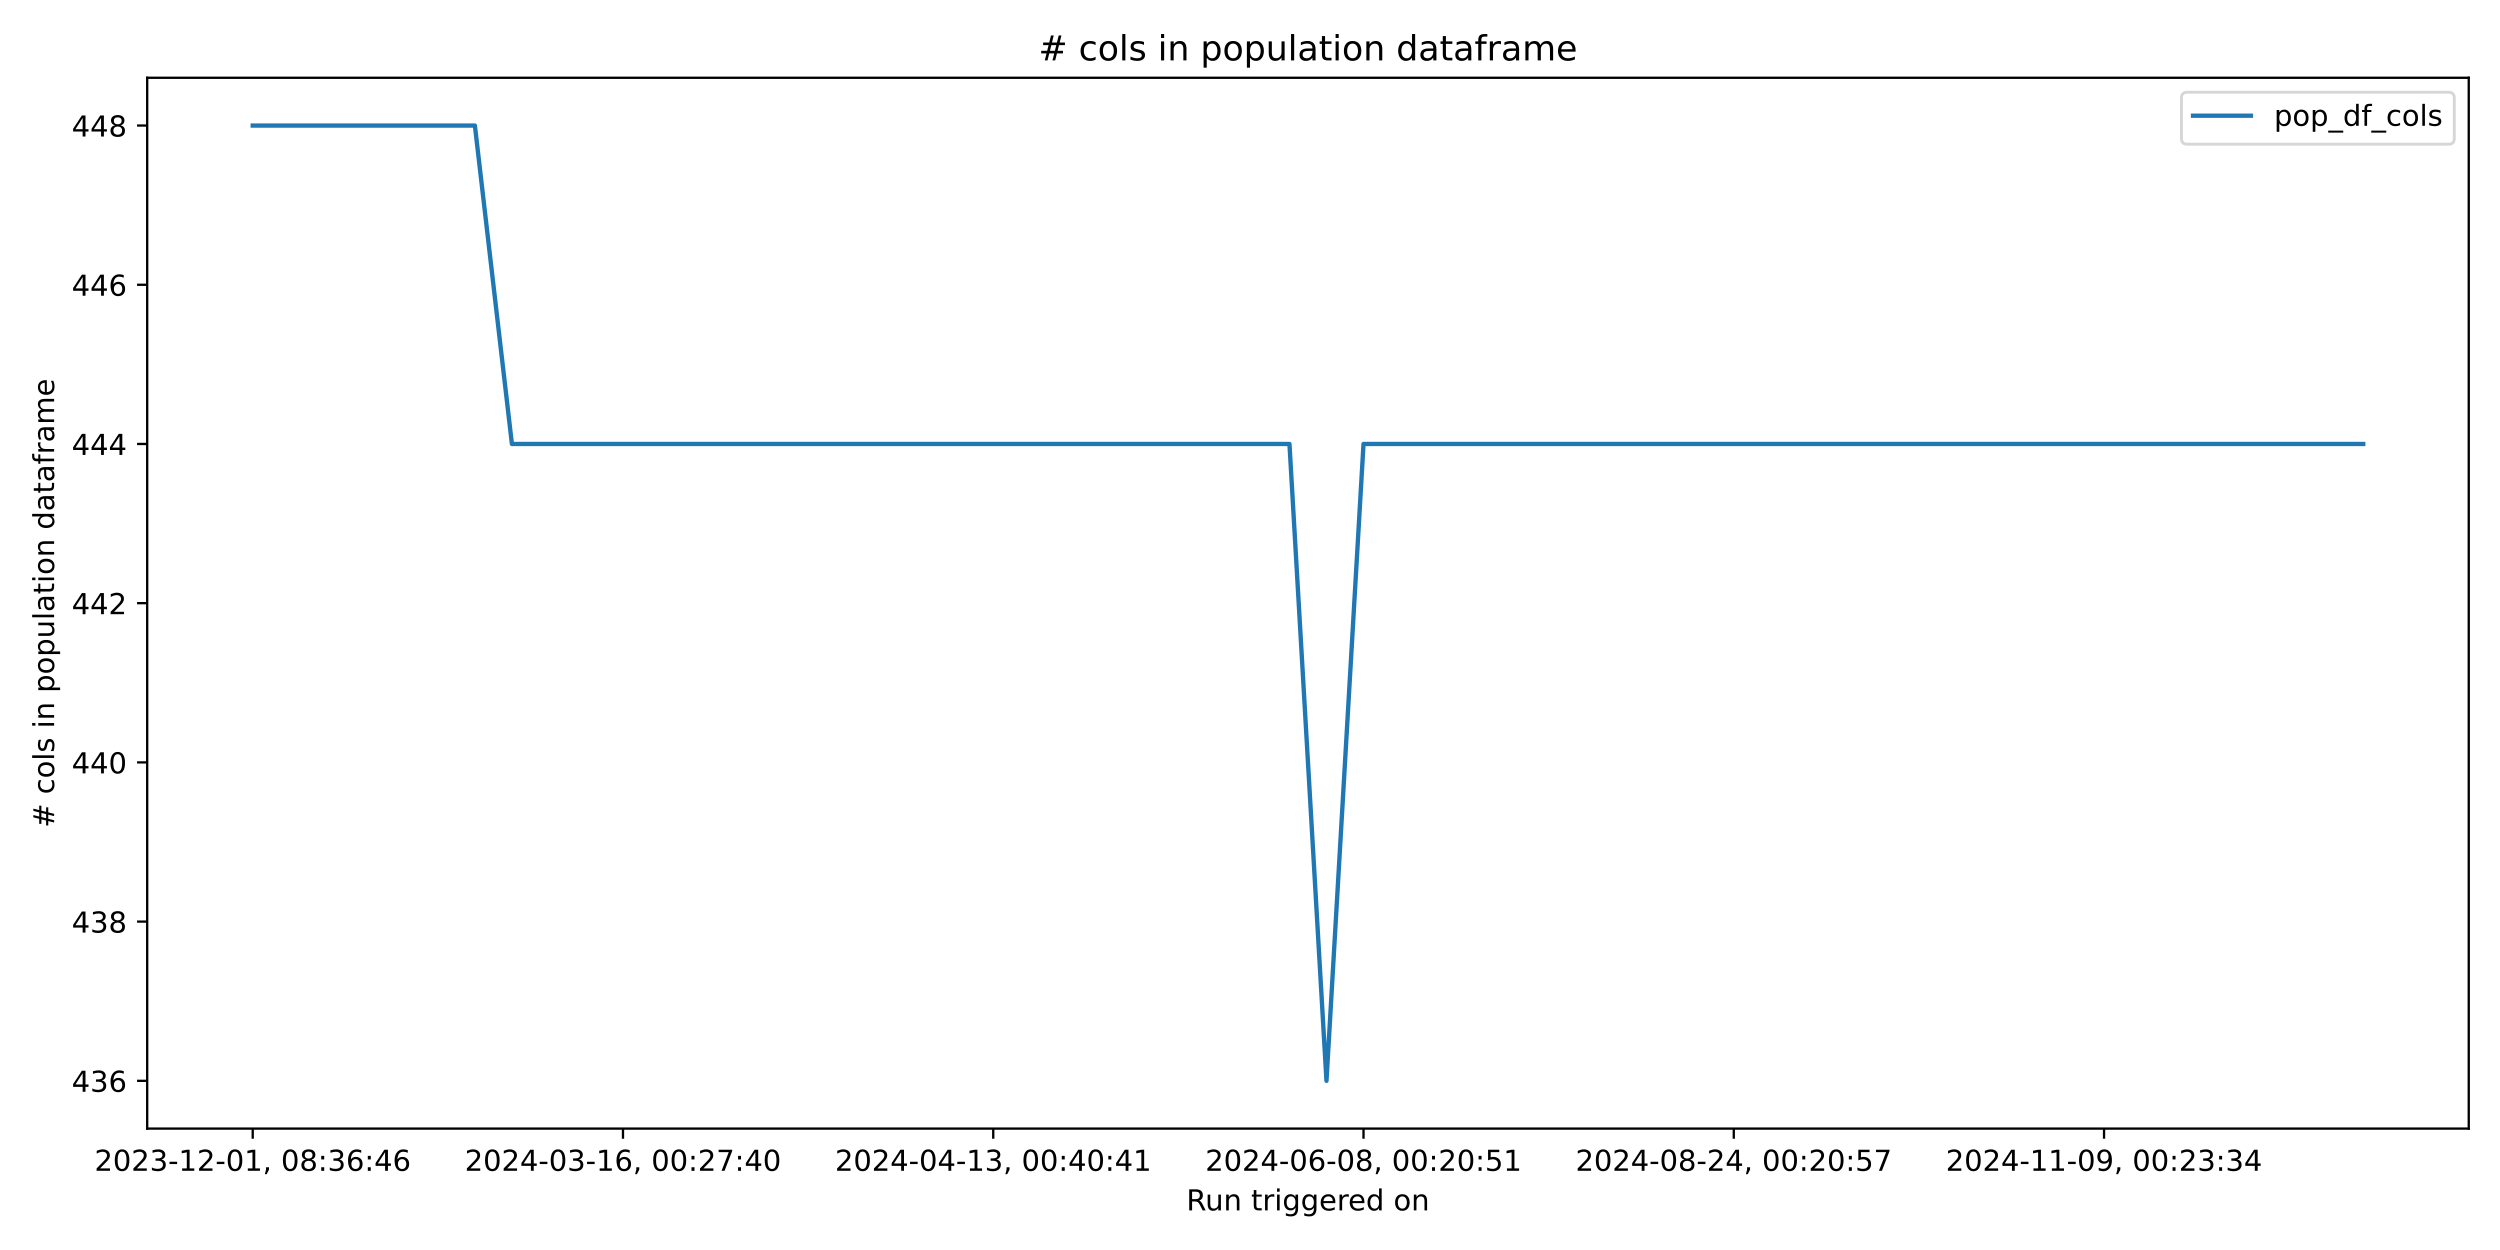
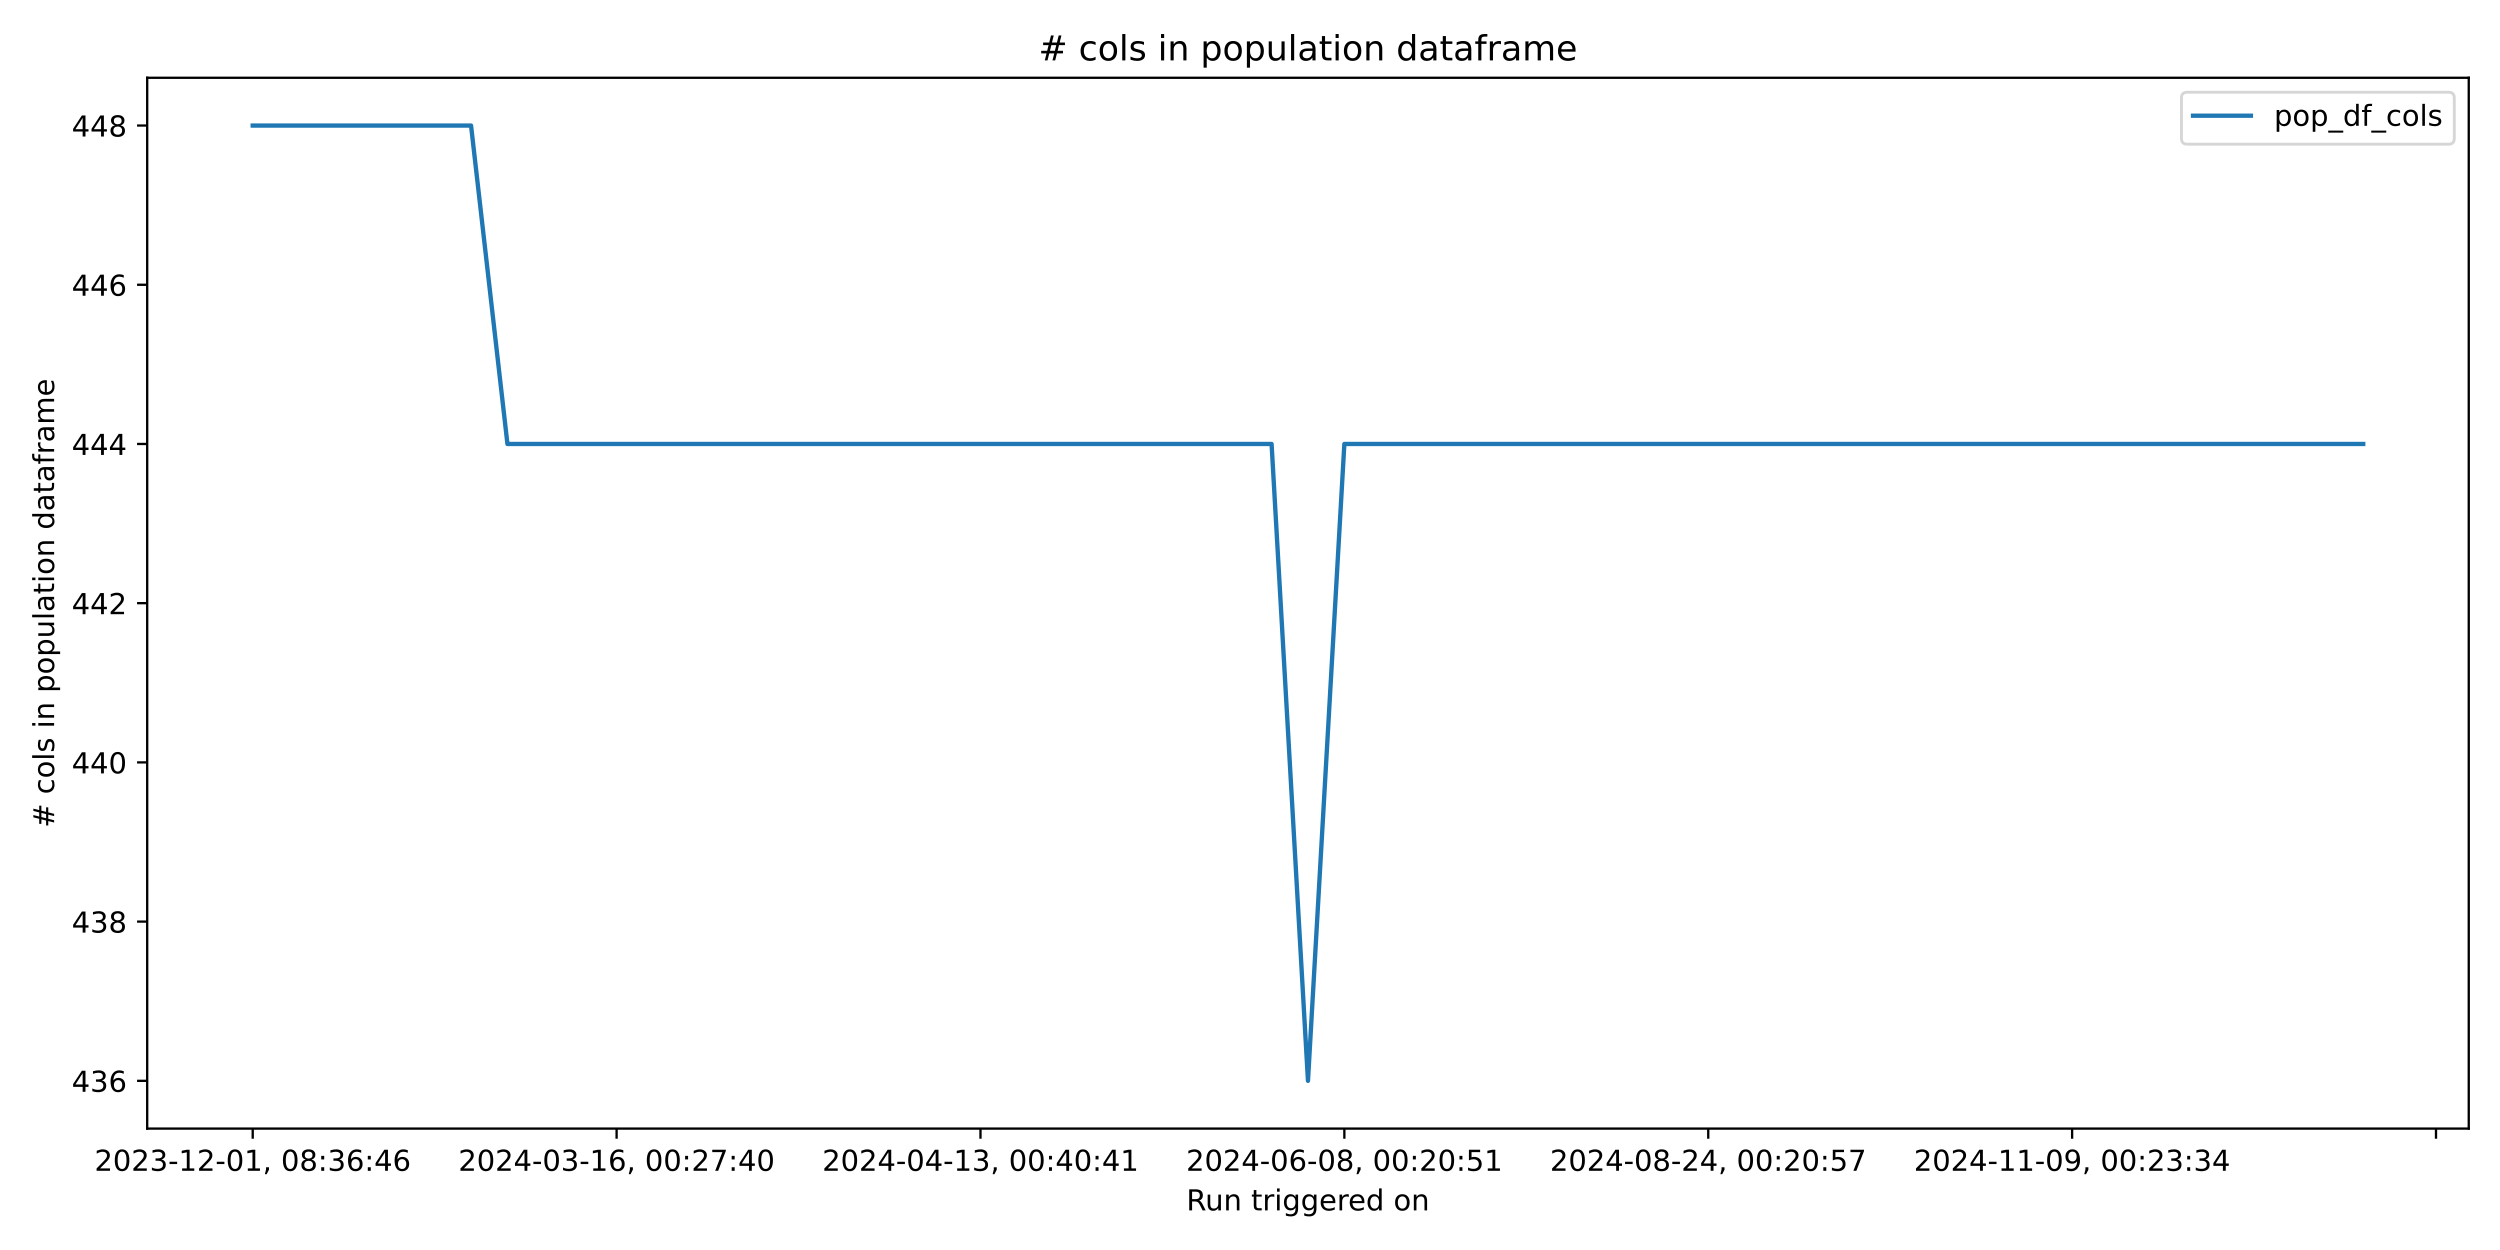
<svg xmlns="http://www.w3.org/2000/svg" xmlns:xlink="http://www.w3.org/1999/xlink" width="864pt" height="432pt" viewBox="0 0 864 432" version="1.1">
  <defs>
    <style type="text/css">*{stroke-linejoin: round; stroke-linecap: butt}</style>
  </defs>
  <g id="figure_1">
    <g id="patch_1">
      <path d="M 0 432  L 864 432  L 864 0  L 0 0  z " style="fill: #ffffff" />
    </g>
    <g id="axes_1">
      <g id="patch_2">
        <path d="M 50.87 390.04  L 853.2 390.04  L 853.2 26.88  L 50.87 26.88  z " style="fill: #ffffff" />
      </g>
      <g id="matplotlib.axis_1">
        <g id="xtick_1">
          <g id="line2d_1">
            <defs>
-               <path id="m00c185bdad" d="M 0 0  L 0 3.5  " style="stroke: #000000; stroke-width: 0.8" />
+               <path id="m83994cde5e" d="M 0 0  L 0 3.5  " style="stroke: #000000; stroke-width: 0.8" />
            </defs>
            <g>
-               <use xlink:href="#m00c185bdad" x="87.34" y="390.04" style="stroke: #000000; stroke-width: 0.8" />
+               <use xlink:href="#m83994cde5e" x="87.34" y="390.04" style="stroke: #000000; stroke-width: 0.8" />
            </g>
          </g>
          <g id="text_1">
            <g transform="translate(32.64736 404.6384) scale(0.1 -0.1)">
              <defs>
                <path id="DejaVuSans-32" d="M 1228 531  L 3431 531  L 3431 0  L 469 0  L 469 531  Q 828 903 1448 1529  Q 2069 2156 2228 2338  Q 2531 2678 2651 2914  Q 2772 3150 2772 3378  Q 2772 3750 2511 3984  Q 2250 4219 1831 4219  Q 1534 4219 1204 4116  Q 875 4013 500 3803  L 500 4441  Q 881 4594 1212 4672  Q 1544 4750 1819 4750  Q 2544 4750 2975 4387  Q 3406 4025 3406 3419  Q 3406 3131 3298 2873  Q 3191 2616 2906 2266  Q 2828 2175 2409 1742  Q 1991 1309 1228 531  z " transform="scale(0.015625)" />
                <path id="DejaVuSans-30" d="M 2034 4250  Q 1547 4250 1301 3770  Q 1056 3291 1056 2328  Q 1056 1369 1301 889  Q 1547 409 2034 409  Q 2525 409 2770 889  Q 3016 1369 3016 2328  Q 3016 3291 2770 3770  Q 2525 4250 2034 4250  z M 2034 4750  Q 2819 4750 3233 4129  Q 3647 3509 3647 2328  Q 3647 1150 3233 529  Q 2819 -91 2034 -91  Q 1250 -91 836 529  Q 422 1150 422 2328  Q 422 3509 836 4129  Q 1250 4750 2034 4750  z " transform="scale(0.015625)" />
                <path id="DejaVuSans-33" d="M 2597 2516  Q 3050 2419 3304 2112  Q 3559 1806 3559 1356  Q 3559 666 3084 287  Q 2609 -91 1734 -91  Q 1441 -91 1130 -33  Q 819 25 488 141  L 488 750  Q 750 597 1062 519  Q 1375 441 1716 441  Q 2309 441 2620 675  Q 2931 909 2931 1356  Q 2931 1769 2642 2001  Q 2353 2234 1838 2234  L 1294 2234  L 1294 2753  L 1863 2753  Q 2328 2753 2575 2939  Q 2822 3125 2822 3475  Q 2822 3834 2567 4026  Q 2313 4219 1838 4219  Q 1578 4219 1281 4162  Q 984 4106 628 3988  L 628 4550  Q 988 4650 1302 4700  Q 1616 4750 1894 4750  Q 2613 4750 3031 4423  Q 3450 4097 3450 3541  Q 3450 3153 3228 2886  Q 3006 2619 2597 2516  z " transform="scale(0.015625)" />
                <path id="DejaVuSans-2d" d="M 313 2009  L 1997 2009  L 1997 1497  L 313 1497  L 313 2009  z " transform="scale(0.015625)" />
                <path id="DejaVuSans-31" d="M 794 531  L 1825 531  L 1825 4091  L 703 3866  L 703 4441  L 1819 4666  L 2450 4666  L 2450 531  L 3481 531  L 3481 0  L 794 0  L 794 531  z " transform="scale(0.015625)" />
                <path id="DejaVuSans-2c" d="M 750 794  L 1409 794  L 1409 256  L 897 -744  L 494 -744  L 750 256  L 750 794  z " transform="scale(0.015625)" />
                <path id="DejaVuSans-20" transform="scale(0.015625)" />
                <path id="DejaVuSans-38" d="M 2034 2216  Q 1584 2216 1326 1975  Q 1069 1734 1069 1313  Q 1069 891 1326 650  Q 1584 409 2034 409  Q 2484 409 2743 651  Q 3003 894 3003 1313  Q 3003 1734 2745 1975  Q 2488 2216 2034 2216  z M 1403 2484  Q 997 2584 770 2862  Q 544 3141 544 3541  Q 544 4100 942 4425  Q 1341 4750 2034 4750  Q 2731 4750 3128 4425  Q 3525 4100 3525 3541  Q 3525 3141 3298 2862  Q 3072 2584 2669 2484  Q 3125 2378 3379 2068  Q 3634 1759 3634 1313  Q 3634 634 3220 271  Q 2806 -91 2034 -91  Q 1263 -91 848 271  Q 434 634 434 1313  Q 434 1759 690 2068  Q 947 2378 1403 2484  z M 1172 3481  Q 1172 3119 1398 2916  Q 1625 2713 2034 2713  Q 2441 2713 2670 2916  Q 2900 3119 2900 3481  Q 2900 3844 2670 4047  Q 2441 4250 2034 4250  Q 1625 4250 1398 4047  Q 1172 3844 1172 3481  z " transform="scale(0.015625)" />
                <path id="DejaVuSans-3a" d="M 750 794  L 1409 794  L 1409 0  L 750 0  L 750 794  z M 750 3309  L 1409 3309  L 1409 2516  L 750 2516  L 750 3309  z " transform="scale(0.015625)" />
                <path id="DejaVuSans-36" d="M 2113 2584  Q 1688 2584 1439 2293  Q 1191 2003 1191 1497  Q 1191 994 1439 701  Q 1688 409 2113 409  Q 2538 409 2786 701  Q 3034 994 3034 1497  Q 3034 2003 2786 2293  Q 2538 2584 2113 2584  z M 3366 4563  L 3366 3988  Q 3128 4100 2886 4159  Q 2644 4219 2406 4219  Q 1781 4219 1451 3797  Q 1122 3375 1075 2522  Q 1259 2794 1537 2939  Q 1816 3084 2150 3084  Q 2853 3084 3261 2657  Q 3669 2231 3669 1497  Q 3669 778 3244 343  Q 2819 -91 2113 -91  Q 1303 -91 875 529  Q 447 1150 447 2328  Q 447 3434 972 4092  Q 1497 4750 2381 4750  Q 2619 4750 2861 4703  Q 3103 4656 3366 4563  z " transform="scale(0.015625)" />
                <path id="DejaVuSans-34" d="M 2419 4116  L 825 1625  L 2419 1625  L 2419 4116  z M 2253 4666  L 3047 4666  L 3047 1625  L 3713 1625  L 3713 1100  L 3047 1100  L 3047 0  L 2419 0  L 2419 1100  L 313 1100  L 313 1709  L 2253 4666  z " transform="scale(0.015625)" />
              </defs>
              <use xlink:href="#DejaVuSans-32" />
              <use xlink:href="#DejaVuSans-30" transform="translate(63.62305 0)" />
              <use xlink:href="#DejaVuSans-32" transform="translate(127.2461 0)" />
              <use xlink:href="#DejaVuSans-33" transform="translate(190.8691 0)" />
              <use xlink:href="#DejaVuSans-2d" transform="translate(254.4922 0)" />
              <use xlink:href="#DejaVuSans-31" transform="translate(290.5762 0)" />
              <use xlink:href="#DejaVuSans-32" transform="translate(354.1992 0)" />
              <use xlink:href="#DejaVuSans-2d" transform="translate(417.8223 0)" />
              <use xlink:href="#DejaVuSans-30" transform="translate(453.9062 0)" />
              <use xlink:href="#DejaVuSans-31" transform="translate(517.5293 0)" />
              <use xlink:href="#DejaVuSans-2c" transform="translate(581.1523 0)" />
              <use xlink:href="#DejaVuSans-20" transform="translate(612.9395 0)" />
              <use xlink:href="#DejaVuSans-30" transform="translate(644.7266 0)" />
              <use xlink:href="#DejaVuSans-38" transform="translate(708.3496 0)" />
              <use xlink:href="#DejaVuSans-3a" transform="translate(771.9727 0)" />
              <use xlink:href="#DejaVuSans-33" transform="translate(805.6641 0)" />
              <use xlink:href="#DejaVuSans-36" transform="translate(869.2871 0)" />
              <use xlink:href="#DejaVuSans-3a" transform="translate(932.9102 0)" />
              <use xlink:href="#DejaVuSans-34" transform="translate(966.6016 0)" />
              <use xlink:href="#DejaVuSans-36" transform="translate(1030.225 0)" />
            </g>
          </g>
        </g>
        <g id="xtick_2">
          <g id="line2d_2">
            <g>
-               <use xlink:href="#m00c185bdad" x="215.303" y="390.04" style="stroke: #000000; stroke-width: 0.8" />
+               <use xlink:href="#m83994cde5e" x="213.097" y="390.04" style="stroke: #000000; stroke-width: 0.8" />
            </g>
          </g>
          <g id="text_2">
-             <g transform="translate(160.6107 404.6384) scale(0.1 -0.1)">
+             <g transform="translate(158.4044 404.6384) scale(0.1 -0.1)">
              <defs>
                <path id="DejaVuSans-37" d="M 525 4666  L 3525 4666  L 3525 4397  L 1831 0  L 1172 0  L 2766 4134  L 525 4134  L 525 4666  z " transform="scale(0.015625)" />
              </defs>
              <use xlink:href="#DejaVuSans-32" />
              <use xlink:href="#DejaVuSans-30" transform="translate(63.62305 0)" />
              <use xlink:href="#DejaVuSans-32" transform="translate(127.2461 0)" />
              <use xlink:href="#DejaVuSans-34" transform="translate(190.8691 0)" />
              <use xlink:href="#DejaVuSans-2d" transform="translate(254.4922 0)" />
              <use xlink:href="#DejaVuSans-30" transform="translate(290.5762 0)" />
              <use xlink:href="#DejaVuSans-33" transform="translate(354.1992 0)" />
              <use xlink:href="#DejaVuSans-2d" transform="translate(417.8223 0)" />
              <use xlink:href="#DejaVuSans-31" transform="translate(453.9062 0)" />
              <use xlink:href="#DejaVuSans-36" transform="translate(517.5293 0)" />
              <use xlink:href="#DejaVuSans-2c" transform="translate(581.1523 0)" />
              <use xlink:href="#DejaVuSans-20" transform="translate(612.9395 0)" />
              <use xlink:href="#DejaVuSans-30" transform="translate(644.7266 0)" />
              <use xlink:href="#DejaVuSans-30" transform="translate(708.3496 0)" />
              <use xlink:href="#DejaVuSans-3a" transform="translate(771.9727 0)" />
              <use xlink:href="#DejaVuSans-32" transform="translate(805.6641 0)" />
              <use xlink:href="#DejaVuSans-37" transform="translate(869.2871 0)" />
              <use xlink:href="#DejaVuSans-3a" transform="translate(932.9102 0)" />
              <use xlink:href="#DejaVuSans-34" transform="translate(966.6016 0)" />
              <use xlink:href="#DejaVuSans-30" transform="translate(1030.225 0)" />
            </g>
          </g>
        </g>
        <g id="xtick_3">
          <g id="line2d_3">
            <g>
-               <use xlink:href="#m00c185bdad" x="343.266" y="390.04" style="stroke: #000000; stroke-width: 0.8" />
+               <use xlink:href="#m83994cde5e" x="338.854" y="390.04" style="stroke: #000000; stroke-width: 0.8" />
            </g>
          </g>
          <g id="text_3">
-             <g transform="translate(288.574 404.6384) scale(0.1 -0.1)">
+             <g transform="translate(284.1615 404.6384) scale(0.1 -0.1)">
              <use xlink:href="#DejaVuSans-32" />
              <use xlink:href="#DejaVuSans-30" transform="translate(63.62305 0)" />
              <use xlink:href="#DejaVuSans-32" transform="translate(127.2461 0)" />
              <use xlink:href="#DejaVuSans-34" transform="translate(190.8691 0)" />
              <use xlink:href="#DejaVuSans-2d" transform="translate(254.4922 0)" />
              <use xlink:href="#DejaVuSans-30" transform="translate(290.5762 0)" />
              <use xlink:href="#DejaVuSans-34" transform="translate(354.1992 0)" />
              <use xlink:href="#DejaVuSans-2d" transform="translate(417.8223 0)" />
              <use xlink:href="#DejaVuSans-31" transform="translate(453.9062 0)" />
              <use xlink:href="#DejaVuSans-33" transform="translate(517.5293 0)" />
              <use xlink:href="#DejaVuSans-2c" transform="translate(581.1523 0)" />
              <use xlink:href="#DejaVuSans-20" transform="translate(612.9395 0)" />
              <use xlink:href="#DejaVuSans-30" transform="translate(644.7266 0)" />
              <use xlink:href="#DejaVuSans-30" transform="translate(708.3496 0)" />
              <use xlink:href="#DejaVuSans-3a" transform="translate(771.9727 0)" />
              <use xlink:href="#DejaVuSans-34" transform="translate(805.6641 0)" />
              <use xlink:href="#DejaVuSans-30" transform="translate(869.2871 0)" />
              <use xlink:href="#DejaVuSans-3a" transform="translate(932.9102 0)" />
              <use xlink:href="#DejaVuSans-34" transform="translate(966.6016 0)" />
              <use xlink:href="#DejaVuSans-31" transform="translate(1030.225 0)" />
            </g>
          </g>
        </g>
        <g id="xtick_4">
          <g id="line2d_4">
            <g>
-               <use xlink:href="#m00c185bdad" x="471.229" y="390.04" style="stroke: #000000; stroke-width: 0.8" />
+               <use xlink:href="#m83994cde5e" x="464.611" y="390.04" style="stroke: #000000; stroke-width: 0.8" />
            </g>
          </g>
          <g id="text_4">
-             <g transform="translate(416.5373 404.6384) scale(0.1 -0.1)">
+             <g transform="translate(409.9185 404.6384) scale(0.1 -0.1)">
              <defs>
                <path id="DejaVuSans-35" d="M 691 4666  L 3169 4666  L 3169 4134  L 1269 4134  L 1269 2991  Q 1406 3038 1543 3061  Q 1681 3084 1819 3084  Q 2600 3084 3056 2656  Q 3513 2228 3513 1497  Q 3513 744 3044 326  Q 2575 -91 1722 -91  Q 1428 -91 1123 -41  Q 819 9 494 109  L 494 744  Q 775 591 1075 516  Q 1375 441 1709 441  Q 2250 441 2565 725  Q 2881 1009 2881 1497  Q 2881 1984 2565 2268  Q 2250 2553 1709 2553  Q 1456 2553 1204 2497  Q 953 2441 691 2322  L 691 4666  z " transform="scale(0.015625)" />
              </defs>
              <use xlink:href="#DejaVuSans-32" />
              <use xlink:href="#DejaVuSans-30" transform="translate(63.62305 0)" />
              <use xlink:href="#DejaVuSans-32" transform="translate(127.2461 0)" />
              <use xlink:href="#DejaVuSans-34" transform="translate(190.8691 0)" />
              <use xlink:href="#DejaVuSans-2d" transform="translate(254.4922 0)" />
              <use xlink:href="#DejaVuSans-30" transform="translate(290.5762 0)" />
              <use xlink:href="#DejaVuSans-36" transform="translate(354.1992 0)" />
              <use xlink:href="#DejaVuSans-2d" transform="translate(417.8223 0)" />
              <use xlink:href="#DejaVuSans-30" transform="translate(453.9062 0)" />
              <use xlink:href="#DejaVuSans-38" transform="translate(517.5293 0)" />
              <use xlink:href="#DejaVuSans-2c" transform="translate(581.1523 0)" />
              <use xlink:href="#DejaVuSans-20" transform="translate(612.9395 0)" />
              <use xlink:href="#DejaVuSans-30" transform="translate(644.7266 0)" />
              <use xlink:href="#DejaVuSans-30" transform="translate(708.3496 0)" />
              <use xlink:href="#DejaVuSans-3a" transform="translate(771.9727 0)" />
              <use xlink:href="#DejaVuSans-32" transform="translate(805.6641 0)" />
              <use xlink:href="#DejaVuSans-30" transform="translate(869.2871 0)" />
              <use xlink:href="#DejaVuSans-3a" transform="translate(932.9102 0)" />
              <use xlink:href="#DejaVuSans-35" transform="translate(966.6016 0)" />
              <use xlink:href="#DejaVuSans-31" transform="translate(1030.225 0)" />
            </g>
          </g>
        </g>
        <g id="xtick_5">
          <g id="line2d_5">
            <g>
-               <use xlink:href="#m00c185bdad" x="599.193" y="390.04" style="stroke: #000000; stroke-width: 0.8" />
+               <use xlink:href="#m83994cde5e" x="590.368" y="390.04" style="stroke: #000000; stroke-width: 0.8" />
            </g>
          </g>
          <g id="text_5">
-             <g transform="translate(544.5006 404.6384) scale(0.1 -0.1)">
+             <g transform="translate(535.6756 404.6384) scale(0.1 -0.1)">
              <use xlink:href="#DejaVuSans-32" />
              <use xlink:href="#DejaVuSans-30" transform="translate(63.62305 0)" />
              <use xlink:href="#DejaVuSans-32" transform="translate(127.2461 0)" />
              <use xlink:href="#DejaVuSans-34" transform="translate(190.8691 0)" />
              <use xlink:href="#DejaVuSans-2d" transform="translate(254.4922 0)" />
              <use xlink:href="#DejaVuSans-30" transform="translate(290.5762 0)" />
              <use xlink:href="#DejaVuSans-38" transform="translate(354.1992 0)" />
              <use xlink:href="#DejaVuSans-2d" transform="translate(417.8223 0)" />
              <use xlink:href="#DejaVuSans-32" transform="translate(453.9062 0)" />
              <use xlink:href="#DejaVuSans-34" transform="translate(517.5293 0)" />
              <use xlink:href="#DejaVuSans-2c" transform="translate(581.1523 0)" />
              <use xlink:href="#DejaVuSans-20" transform="translate(612.9395 0)" />
              <use xlink:href="#DejaVuSans-30" transform="translate(644.7266 0)" />
              <use xlink:href="#DejaVuSans-30" transform="translate(708.3496 0)" />
              <use xlink:href="#DejaVuSans-3a" transform="translate(771.9727 0)" />
              <use xlink:href="#DejaVuSans-32" transform="translate(805.6641 0)" />
              <use xlink:href="#DejaVuSans-30" transform="translate(869.2871 0)" />
              <use xlink:href="#DejaVuSans-3a" transform="translate(932.9102 0)" />
              <use xlink:href="#DejaVuSans-35" transform="translate(966.6016 0)" />
              <use xlink:href="#DejaVuSans-37" transform="translate(1030.225 0)" />
            </g>
          </g>
        </g>
        <g id="xtick_6">
          <g id="line2d_6">
            <g>
-               <use xlink:href="#m00c185bdad" x="727.156" y="390.04" style="stroke: #000000; stroke-width: 0.8" />
+               <use xlink:href="#m83994cde5e" x="716.125" y="390.04" style="stroke: #000000; stroke-width: 0.8" />
            </g>
          </g>
          <g id="text_6">
-             <g transform="translate(672.4639 404.6384) scale(0.1 -0.1)">
+             <g transform="translate(661.4326 404.6384) scale(0.1 -0.1)">
              <defs>
                <path id="DejaVuSans-39" d="M 703 97  L 703 672  Q 941 559 1184 500  Q 1428 441 1663 441  Q 2288 441 2617 861  Q 2947 1281 2994 2138  Q 2813 1869 2534 1725  Q 2256 1581 1919 1581  Q 1219 1581 811 2004  Q 403 2428 403 3163  Q 403 3881 828 4315  Q 1253 4750 1959 4750  Q 2769 4750 3195 4129  Q 3622 3509 3622 2328  Q 3622 1225 3098 567  Q 2575 -91 1691 -91  Q 1453 -91 1209 -44  Q 966 3 703 97  z M 1959 2075  Q 2384 2075 2632 2365  Q 2881 2656 2881 3163  Q 2881 3666 2632 3958  Q 2384 4250 1959 4250  Q 1534 4250 1286 3958  Q 1038 3666 1038 3163  Q 1038 2656 1286 2365  Q 1534 2075 1959 2075  z " transform="scale(0.015625)" />
              </defs>
              <use xlink:href="#DejaVuSans-32" />
              <use xlink:href="#DejaVuSans-30" transform="translate(63.62305 0)" />
              <use xlink:href="#DejaVuSans-32" transform="translate(127.2461 0)" />
              <use xlink:href="#DejaVuSans-34" transform="translate(190.8691 0)" />
              <use xlink:href="#DejaVuSans-2d" transform="translate(254.4922 0)" />
              <use xlink:href="#DejaVuSans-31" transform="translate(290.5762 0)" />
              <use xlink:href="#DejaVuSans-31" transform="translate(354.1992 0)" />
              <use xlink:href="#DejaVuSans-2d" transform="translate(417.8223 0)" />
              <use xlink:href="#DejaVuSans-30" transform="translate(453.9062 0)" />
              <use xlink:href="#DejaVuSans-39" transform="translate(517.5293 0)" />
              <use xlink:href="#DejaVuSans-2c" transform="translate(581.1523 0)" />
              <use xlink:href="#DejaVuSans-20" transform="translate(612.9395 0)" />
              <use xlink:href="#DejaVuSans-30" transform="translate(644.7266 0)" />
              <use xlink:href="#DejaVuSans-30" transform="translate(708.3496 0)" />
              <use xlink:href="#DejaVuSans-3a" transform="translate(771.9727 0)" />
              <use xlink:href="#DejaVuSans-32" transform="translate(805.6641 0)" />
              <use xlink:href="#DejaVuSans-33" transform="translate(869.2871 0)" />
              <use xlink:href="#DejaVuSans-3a" transform="translate(932.9102 0)" />
              <use xlink:href="#DejaVuSans-33" transform="translate(966.6016 0)" />
              <use xlink:href="#DejaVuSans-34" transform="translate(1030.225 0)" />
+             </g>
+           </g>
+         </g>
+         <g id="xtick_7">
+           <g id="line2d_7">
+             <g>
+               <use xlink:href="#m83994cde5e" x="841.882" y="390.04" style="stroke: #000000; stroke-width: 0.8" />
            </g>
          </g>
        </g>
        <g id="text_7">
          <g transform="translate(410.0186 418.3166) scale(0.1 -0.1)">
            <defs>
              <path id="DejaVuSans-52" d="M 2841 2188  Q 3044 2119 3236 1894  Q 3428 1669 3622 1275  L 4263 0  L 3584 0  L 2988 1197  Q 2756 1666 2539 1819  Q 2322 1972 1947 1972  L 1259 1972  L 1259 0  L 628 0  L 628 4666  L 2053 4666  Q 2853 4666 3247 4331  Q 3641 3997 3641 3322  Q 3641 2881 3436 2590  Q 3231 2300 2841 2188  z M 1259 4147  L 1259 2491  L 2053 2491  Q 2509 2491 2742 2702  Q 2975 2913 2975 3322  Q 2975 3731 2742 3939  Q 2509 4147 2053 4147  L 1259 4147  z " transform="scale(0.015625)" />
              <path id="DejaVuSans-75" d="M 544 1381  L 544 3500  L 1119 3500  L 1119 1403  Q 1119 906 1312 657  Q 1506 409 1894 409  Q 2359 409 2629 706  Q 2900 1003 2900 1516  L 2900 3500  L 3475 3500  L 3475 0  L 2900 0  L 2900 538  Q 2691 219 2414 64  Q 2138 -91 1772 -91  Q 1169 -91 856 284  Q 544 659 544 1381  z M 1991 3584  L 1991 3584  z " transform="scale(0.015625)" />
              <path id="DejaVuSans-6e" d="M 3513 2113  L 3513 0  L 2938 0  L 2938 2094  Q 2938 2591 2744 2837  Q 2550 3084 2163 3084  Q 1697 3084 1428 2787  Q 1159 2491 1159 1978  L 1159 0  L 581 0  L 581 3500  L 1159 3500  L 1159 2956  Q 1366 3272 1645 3428  Q 1925 3584 2291 3584  Q 2894 3584 3203 3211  Q 3513 2838 3513 2113  z " transform="scale(0.015625)" />
              <path id="DejaVuSans-74" d="M 1172 4494  L 1172 3500  L 2356 3500  L 2356 3053  L 1172 3053  L 1172 1153  Q 1172 725 1289 603  Q 1406 481 1766 481  L 2356 481  L 2356 0  L 1766 0  Q 1100 0 847 248  Q 594 497 594 1153  L 594 3053  L 172 3053  L 172 3500  L 594 3500  L 594 4494  L 1172 4494  z " transform="scale(0.015625)" />
              <path id="DejaVuSans-72" d="M 2631 2963  Q 2534 3019 2420 3045  Q 2306 3072 2169 3072  Q 1681 3072 1420 2755  Q 1159 2438 1159 1844  L 1159 0  L 581 0  L 581 3500  L 1159 3500  L 1159 2956  Q 1341 3275 1631 3429  Q 1922 3584 2338 3584  Q 2397 3584 2469 3576  Q 2541 3569 2628 3553  L 2631 2963  z " transform="scale(0.015625)" />
              <path id="DejaVuSans-69" d="M 603 3500  L 1178 3500  L 1178 0  L 603 0  L 603 3500  z M 603 4863  L 1178 4863  L 1178 4134  L 603 4134  L 603 4863  z " transform="scale(0.015625)" />
              <path id="DejaVuSans-67" d="M 2906 1791  Q 2906 2416 2648 2759  Q 2391 3103 1925 3103  Q 1463 3103 1205 2759  Q 947 2416 947 1791  Q 947 1169 1205 825  Q 1463 481 1925 481  Q 2391 481 2648 825  Q 2906 1169 2906 1791  z M 3481 434  Q 3481 -459 3084 -895  Q 2688 -1331 1869 -1331  Q 1566 -1331 1297 -1286  Q 1028 -1241 775 -1147  L 775 -588  Q 1028 -725 1275 -790  Q 1522 -856 1778 -856  Q 2344 -856 2625 -561  Q 2906 -266 2906 331  L 2906 616  Q 2728 306 2450 153  Q 2172 0 1784 0  Q 1141 0 747 490  Q 353 981 353 1791  Q 353 2603 747 3093  Q 1141 3584 1784 3584  Q 2172 3584 2450 3431  Q 2728 3278 2906 2969  L 2906 3500  L 3481 3500  L 3481 434  z " transform="scale(0.015625)" />
              <path id="DejaVuSans-65" d="M 3597 1894  L 3597 1613  L 953 1613  Q 991 1019 1311 708  Q 1631 397 2203 397  Q 2534 397 2845 478  Q 3156 559 3463 722  L 3463 178  Q 3153 47 2828 -22  Q 2503 -91 2169 -91  Q 1331 -91 842 396  Q 353 884 353 1716  Q 353 2575 817 3079  Q 1281 3584 2069 3584  Q 2775 3584 3186 3129  Q 3597 2675 3597 1894  z M 3022 2063  Q 3016 2534 2758 2815  Q 2500 3097 2075 3097  Q 1594 3097 1305 2825  Q 1016 2553 972 2059  L 3022 2063  z " transform="scale(0.015625)" />
              <path id="DejaVuSans-64" d="M 2906 2969  L 2906 4863  L 3481 4863  L 3481 0  L 2906 0  L 2906 525  Q 2725 213 2448 61  Q 2172 -91 1784 -91  Q 1150 -91 751 415  Q 353 922 353 1747  Q 353 2572 751 3078  Q 1150 3584 1784 3584  Q 2172 3584 2448 3432  Q 2725 3281 2906 2969  z M 947 1747  Q 947 1113 1208 752  Q 1469 391 1925 391  Q 2381 391 2643 752  Q 2906 1113 2906 1747  Q 2906 2381 2643 2742  Q 2381 3103 1925 3103  Q 1469 3103 1208 2742  Q 947 2381 947 1747  z " transform="scale(0.015625)" />
              <path id="DejaVuSans-6f" d="M 1959 3097  Q 1497 3097 1228 2736  Q 959 2375 959 1747  Q 959 1119 1226 758  Q 1494 397 1959 397  Q 2419 397 2687 759  Q 2956 1122 2956 1747  Q 2956 2369 2687 2733  Q 2419 3097 1959 3097  z M 1959 3584  Q 2709 3584 3137 3096  Q 3566 2609 3566 1747  Q 3566 888 3137 398  Q 2709 -91 1959 -91  Q 1206 -91 779 398  Q 353 888 353 1747  Q 353 2609 779 3096  Q 1206 3584 1959 3584  z " transform="scale(0.015625)" />
            </defs>
            <use xlink:href="#DejaVuSans-52" />
            <use xlink:href="#DejaVuSans-75" transform="translate(64.98242 0)" />
            <use xlink:href="#DejaVuSans-6e" transform="translate(128.3613 0)" />
            <use xlink:href="#DejaVuSans-20" transform="translate(191.7402 0)" />
            <use xlink:href="#DejaVuSans-74" transform="translate(223.5273 0)" />
            <use xlink:href="#DejaVuSans-72" transform="translate(262.7363 0)" />
            <use xlink:href="#DejaVuSans-69" transform="translate(303.8496 0)" />
            <use xlink:href="#DejaVuSans-67" transform="translate(331.6328 0)" />
            <use xlink:href="#DejaVuSans-67" transform="translate(395.1094 0)" />
            <use xlink:href="#DejaVuSans-65" transform="translate(458.5859 0)" />
            <use xlink:href="#DejaVuSans-72" transform="translate(520.1094 0)" />
            <use xlink:href="#DejaVuSans-65" transform="translate(558.9727 0)" />
            <use xlink:href="#DejaVuSans-64" transform="translate(620.4961 0)" />
            <use xlink:href="#DejaVuSans-20" transform="translate(683.9727 0)" />
            <use xlink:href="#DejaVuSans-6f" transform="translate(715.7598 0)" />
            <use xlink:href="#DejaVuSans-6e" transform="translate(776.9414 0)" />
          </g>
        </g>
      </g>
      <g id="matplotlib.axis_2">
        <g id="ytick_1">
-           <g id="line2d_7">
+           <g id="line2d_8">
            <defs>
-               <path id="mba50755a80" d="M 0 0  L -3.5 0  " style="stroke: #000000; stroke-width: 0.8" />
+               <path id="m071ac5d1af" d="M 0 0  L -3.5 0  " style="stroke: #000000; stroke-width: 0.8" />
            </defs>
            <g>
-               <use xlink:href="#mba50755a80" x="50.87" y="373.533" style="stroke: #000000; stroke-width: 0.8" />
+               <use xlink:href="#m071ac5d1af" x="50.87" y="373.533" style="stroke: #000000; stroke-width: 0.8" />
            </g>
          </g>
          <g id="text_8">
            <g transform="translate(24.7825 377.3319) scale(0.1 -0.1)">
              <use xlink:href="#DejaVuSans-34" />
              <use xlink:href="#DejaVuSans-33" transform="translate(63.62305 0)" />
              <use xlink:href="#DejaVuSans-36" transform="translate(127.2461 0)" />
            </g>
          </g>
        </g>
        <g id="ytick_2">
-           <g id="line2d_8">
-             <g>
-               <use xlink:href="#mba50755a80" x="50.87" y="318.508" style="stroke: #000000; stroke-width: 0.8" />
+           <g id="line2d_9">
+             <g>
+               <use xlink:href="#m071ac5d1af" x="50.87" y="318.508" style="stroke: #000000; stroke-width: 0.8" />
            </g>
          </g>
          <g id="text_9">
            <g transform="translate(24.7825 322.3077) scale(0.1 -0.1)">
              <use xlink:href="#DejaVuSans-34" />
              <use xlink:href="#DejaVuSans-33" transform="translate(63.62305 0)" />
              <use xlink:href="#DejaVuSans-38" transform="translate(127.2461 0)" />
            </g>
          </g>
        </g>
        <g id="ytick_3">
-           <g id="line2d_9">
-             <g>
-               <use xlink:href="#mba50755a80" x="50.87" y="263.484" style="stroke: #000000; stroke-width: 0.8" />
+           <g id="line2d_10">
+             <g>
+               <use xlink:href="#m071ac5d1af" x="50.87" y="263.484" style="stroke: #000000; stroke-width: 0.8" />
            </g>
          </g>
          <g id="text_10">
            <g transform="translate(24.7825 267.2835) scale(0.1 -0.1)">
              <use xlink:href="#DejaVuSans-34" />
              <use xlink:href="#DejaVuSans-34" transform="translate(63.62305 0)" />
              <use xlink:href="#DejaVuSans-30" transform="translate(127.2461 0)" />
            </g>
          </g>
        </g>
        <g id="ytick_4">
-           <g id="line2d_10">
-             <g>
-               <use xlink:href="#mba50755a80" x="50.87" y="208.46" style="stroke: #000000; stroke-width: 0.8" />
+           <g id="line2d_11">
+             <g>
+               <use xlink:href="#m071ac5d1af" x="50.87" y="208.46" style="stroke: #000000; stroke-width: 0.8" />
            </g>
          </g>
          <g id="text_11">
            <g transform="translate(24.7825 212.2592) scale(0.1 -0.1)">
              <use xlink:href="#DejaVuSans-34" />
              <use xlink:href="#DejaVuSans-34" transform="translate(63.62305 0)" />
              <use xlink:href="#DejaVuSans-32" transform="translate(127.2461 0)" />
            </g>
          </g>
        </g>
        <g id="ytick_5">
-           <g id="line2d_11">
-             <g>
-               <use xlink:href="#mba50755a80" x="50.87" y="153.436" style="stroke: #000000; stroke-width: 0.8" />
+           <g id="line2d_12">
+             <g>
+               <use xlink:href="#m071ac5d1af" x="50.87" y="153.436" style="stroke: #000000; stroke-width: 0.8" />
            </g>
          </g>
          <g id="text_12">
            <g transform="translate(24.7825 157.235) scale(0.1 -0.1)">
              <use xlink:href="#DejaVuSans-34" />
              <use xlink:href="#DejaVuSans-34" transform="translate(63.62305 0)" />
              <use xlink:href="#DejaVuSans-34" transform="translate(127.2461 0)" />
            </g>
          </g>
        </g>
        <g id="ytick_6">
-           <g id="line2d_12">
-             <g>
-               <use xlink:href="#mba50755a80" x="50.87" y="98.412" style="stroke: #000000; stroke-width: 0.8" />
+           <g id="line2d_13">
+             <g>
+               <use xlink:href="#m071ac5d1af" x="50.87" y="98.412" style="stroke: #000000; stroke-width: 0.8" />
            </g>
          </g>
          <g id="text_13">
            <g transform="translate(24.7825 102.2107) scale(0.1 -0.1)">
              <use xlink:href="#DejaVuSans-34" />
              <use xlink:href="#DejaVuSans-34" transform="translate(63.62305 0)" />
              <use xlink:href="#DejaVuSans-36" transform="translate(127.2461 0)" />
            </g>
          </g>
        </g>
        <g id="ytick_7">
-           <g id="line2d_13">
-             <g>
-               <use xlink:href="#mba50755a80" x="50.87" y="43.387" style="stroke: #000000; stroke-width: 0.8" />
+           <g id="line2d_14">
+             <g>
+               <use xlink:href="#m071ac5d1af" x="50.87" y="43.387" style="stroke: #000000; stroke-width: 0.8" />
            </g>
          </g>
          <g id="text_14">
            <g transform="translate(24.7825 47.18649) scale(0.1 -0.1)">
              <use xlink:href="#DejaVuSans-34" />
              <use xlink:href="#DejaVuSans-34" transform="translate(63.62305 0)" />
              <use xlink:href="#DejaVuSans-38" transform="translate(127.2461 0)" />
            </g>
          </g>
        </g>
        <g id="text_15">
          <g transform="translate(18.70281 286.0623) rotate(-90) scale(0.1 -0.1)">
            <defs>
              <path id="DejaVuSans-23" d="M 3272 2816  L 2363 2816  L 2100 1772  L 3016 1772  L 3272 2816  z M 2803 4594  L 2478 3297  L 3391 3297  L 3719 4594  L 4219 4594  L 3897 3297  L 4872 3297  L 4872 2816  L 3775 2816  L 3519 1772  L 4513 1772  L 4513 1294  L 3397 1294  L 3072 0  L 2572 0  L 2894 1294  L 1978 1294  L 1656 0  L 1153 0  L 1478 1294  L 494 1294  L 494 1772  L 1594 1772  L 1856 2816  L 850 2816  L 850 3297  L 1978 3297  L 2297 4594  L 2803 4594  z " transform="scale(0.015625)" />
              <path id="DejaVuSans-63" d="M 3122 3366  L 3122 2828  Q 2878 2963 2633 3030  Q 2388 3097 2138 3097  Q 1578 3097 1268 2742  Q 959 2388 959 1747  Q 959 1106 1268 751  Q 1578 397 2138 397  Q 2388 397 2633 464  Q 2878 531 3122 666  L 3122 134  Q 2881 22 2623 -34  Q 2366 -91 2075 -91  Q 1284 -91 818 406  Q 353 903 353 1747  Q 353 2603 823 3093  Q 1294 3584 2113 3584  Q 2378 3584 2631 3529  Q 2884 3475 3122 3366  z " transform="scale(0.015625)" />
              <path id="DejaVuSans-6c" d="M 603 4863  L 1178 4863  L 1178 0  L 603 0  L 603 4863  z " transform="scale(0.015625)" />
              <path id="DejaVuSans-73" d="M 2834 3397  L 2834 2853  Q 2591 2978 2328 3040  Q 2066 3103 1784 3103  Q 1356 3103 1142 2972  Q 928 2841 928 2578  Q 928 2378 1081 2264  Q 1234 2150 1697 2047  L 1894 2003  Q 2506 1872 2764 1633  Q 3022 1394 3022 966  Q 3022 478 2636 193  Q 2250 -91 1575 -91  Q 1294 -91 989 -36  Q 684 19 347 128  L 347 722  Q 666 556 975 473  Q 1284 391 1588 391  Q 1994 391 2212 530  Q 2431 669 2431 922  Q 2431 1156 2273 1281  Q 2116 1406 1581 1522  L 1381 1569  Q 847 1681 609 1914  Q 372 2147 372 2553  Q 372 3047 722 3315  Q 1072 3584 1716 3584  Q 2034 3584 2315 3537  Q 2597 3491 2834 3397  z " transform="scale(0.015625)" />
              <path id="DejaVuSans-70" d="M 1159 525  L 1159 -1331  L 581 -1331  L 581 3500  L 1159 3500  L 1159 2969  Q 1341 3281 1617 3432  Q 1894 3584 2278 3584  Q 2916 3584 3314 3078  Q 3713 2572 3713 1747  Q 3713 922 3314 415  Q 2916 -91 2278 -91  Q 1894 -91 1617 61  Q 1341 213 1159 525  z M 3116 1747  Q 3116 2381 2855 2742  Q 2594 3103 2138 3103  Q 1681 3103 1420 2742  Q 1159 2381 1159 1747  Q 1159 1113 1420 752  Q 1681 391 2138 391  Q 2594 391 2855 752  Q 3116 1113 3116 1747  z " transform="scale(0.015625)" />
              <path id="DejaVuSans-61" d="M 2194 1759  Q 1497 1759 1228 1600  Q 959 1441 959 1056  Q 959 750 1161 570  Q 1363 391 1709 391  Q 2188 391 2477 730  Q 2766 1069 2766 1631  L 2766 1759  L 2194 1759  z M 3341 1997  L 3341 0  L 2766 0  L 2766 531  Q 2569 213 2275 61  Q 1981 -91 1556 -91  Q 1019 -91 701 211  Q 384 513 384 1019  Q 384 1609 779 1909  Q 1175 2209 1959 2209  L 2766 2209  L 2766 2266  Q 2766 2663 2505 2880  Q 2244 3097 1772 3097  Q 1472 3097 1187 3025  Q 903 2953 641 2809  L 641 3341  Q 956 3463 1253 3523  Q 1550 3584 1831 3584  Q 2591 3584 2966 3190  Q 3341 2797 3341 1997  z " transform="scale(0.015625)" />
              <path id="DejaVuSans-66" d="M 2375 4863  L 2375 4384  L 1825 4384  Q 1516 4384 1395 4259  Q 1275 4134 1275 3809  L 1275 3500  L 2222 3500  L 2222 3053  L 1275 3053  L 1275 0  L 697 0  L 697 3053  L 147 3053  L 147 3500  L 697 3500  L 697 3744  Q 697 4328 969 4595  Q 1241 4863 1831 4863  L 2375 4863  z " transform="scale(0.015625)" />
              <path id="DejaVuSans-6d" d="M 3328 2828  Q 3544 3216 3844 3400  Q 4144 3584 4550 3584  Q 5097 3584 5394 3201  Q 5691 2819 5691 2113  L 5691 0  L 5113 0  L 5113 2094  Q 5113 2597 4934 2840  Q 4756 3084 4391 3084  Q 3944 3084 3684 2787  Q 3425 2491 3425 1978  L 3425 0  L 2847 0  L 2847 2094  Q 2847 2600 2669 2842  Q 2491 3084 2119 3084  Q 1678 3084 1418 2786  Q 1159 2488 1159 1978  L 1159 0  L 581 0  L 581 3500  L 1159 3500  L 1159 2956  Q 1356 3278 1631 3431  Q 1906 3584 2284 3584  Q 2666 3584 2933 3390  Q 3200 3197 3328 2828  z " transform="scale(0.015625)" />
            </defs>
            <use xlink:href="#DejaVuSans-23" />
            <use xlink:href="#DejaVuSans-20" transform="translate(83.78906 0)" />
            <use xlink:href="#DejaVuSans-63" transform="translate(115.5762 0)" />
            <use xlink:href="#DejaVuSans-6f" transform="translate(170.5566 0)" />
            <use xlink:href="#DejaVuSans-6c" transform="translate(231.7383 0)" />
            <use xlink:href="#DejaVuSans-73" transform="translate(259.5215 0)" />
            <use xlink:href="#DejaVuSans-20" transform="translate(311.6211 0)" />
            <use xlink:href="#DejaVuSans-69" transform="translate(343.4082 0)" />
            <use xlink:href="#DejaVuSans-6e" transform="translate(371.1914 0)" />
            <use xlink:href="#DejaVuSans-20" transform="translate(434.5703 0)" />
            <use xlink:href="#DejaVuSans-70" transform="translate(466.3574 0)" />
            <use xlink:href="#DejaVuSans-6f" transform="translate(529.834 0)" />
            <use xlink:href="#DejaVuSans-70" transform="translate(591.0156 0)" />
            <use xlink:href="#DejaVuSans-75" transform="translate(654.4922 0)" />
            <use xlink:href="#DejaVuSans-6c" transform="translate(717.8711 0)" />
            <use xlink:href="#DejaVuSans-61" transform="translate(745.6543 0)" />
            <use xlink:href="#DejaVuSans-74" transform="translate(806.9336 0)" />
            <use xlink:href="#DejaVuSans-69" transform="translate(846.1426 0)" />
            <use xlink:href="#DejaVuSans-6f" transform="translate(873.9258 0)" />
            <use xlink:href="#DejaVuSans-6e" transform="translate(935.1074 0)" />
            <use xlink:href="#DejaVuSans-20" transform="translate(998.4863 0)" />
            <use xlink:href="#DejaVuSans-64" transform="translate(1030.273 0)" />
            <use xlink:href="#DejaVuSans-61" transform="translate(1093.75 0)" />
            <use xlink:href="#DejaVuSans-74" transform="translate(1155.029 0)" />
            <use xlink:href="#DejaVuSans-61" transform="translate(1194.238 0)" />
            <use xlink:href="#DejaVuSans-66" transform="translate(1255.518 0)" />
            <use xlink:href="#DejaVuSans-72" transform="translate(1290.723 0)" />
            <use xlink:href="#DejaVuSans-61" transform="translate(1331.836 0)" />
            <use xlink:href="#DejaVuSans-6d" transform="translate(1393.115 0)" />
            <use xlink:href="#DejaVuSans-65" transform="translate(1490.527 0)" />
          </g>
        </g>
      </g>
-       <g id="line2d_14">
-         <path d="M 87.34 43.387  L 100.136 43.387  L 112.932 43.387  L 125.729 43.387  L 138.525 43.387  L 151.321 43.387  L 164.118 43.387  L 176.914 153.436  L 189.71 153.436  L 202.507 153.436  L 215.303 153.436  L 228.099 153.436  L 240.896 153.436  L 253.692 153.436  L 266.488 153.436  L 279.285 153.436  L 292.081 153.436  L 304.877 153.436  L 317.674 153.436  L 330.47 153.436  L 343.266 153.436  L 356.063 153.436  L 368.859 153.436  L 381.655 153.436  L 394.452 153.436  L 407.248 153.436  L 420.044 153.436  L 432.841 153.436  L 445.637 153.436  L 458.433 373.533  L 471.229 153.436  L 484.026 153.436  L 496.822 153.436  L 509.618 153.436  L 522.415 153.436  L 535.211 153.436  L 548.007 153.436  L 560.804 153.436  L 573.6 153.436  L 586.396 153.436  L 599.193 153.436  L 611.989 153.436  L 624.785 153.436  L 637.582 153.436  L 650.378 153.436  L 663.174 153.436  L 675.971 153.436  L 688.767 153.436  L 701.563 153.436  L 714.36 153.436  L 727.156 153.436  L 739.952 153.436  L 752.749 153.436  L 765.545 153.436  L 778.341 153.436  L 791.138 153.436  L 803.934 153.436  L 816.73 153.436  " clip-path="url(#p9a1535d872)" style="fill: none; stroke: #1f77b4; stroke-width: 1.5; stroke-linecap: square" />
+       <g id="line2d_15">
+         <path d="M 87.34 43.387  L 99.915 43.387  L 112.491 43.387  L 125.067 43.387  L 137.642 43.387  L 150.218 43.387  L 162.794 43.387  L 175.369 153.436  L 187.945 153.436  L 200.521 153.436  L 213.097 153.436  L 225.672 153.436  L 238.248 153.436  L 250.824 153.436  L 263.399 153.436  L 275.975 153.436  L 288.551 153.436  L 301.127 153.436  L 313.702 153.436  L 326.278 153.436  L 338.854 153.436  L 351.429 153.436  L 364.005 153.436  L 376.581 153.436  L 389.156 153.436  L 401.732 153.436  L 414.308 153.436  L 426.884 153.436  L 439.459 153.436  L 452.035 373.533  L 464.611 153.436  L 477.186 153.436  L 489.762 153.436  L 502.338 153.436  L 514.914 153.436  L 527.489 153.436  L 540.065 153.436  L 552.641 153.436  L 565.216 153.436  L 577.792 153.436  L 590.368 153.436  L 602.943 153.436  L 615.519 153.436  L 628.095 153.436  L 640.671 153.436  L 653.246 153.436  L 665.822 153.436  L 678.398 153.436  L 690.973 153.436  L 703.549 153.436  L 716.125 153.436  L 728.701 153.436  L 741.276 153.436  L 753.852 153.436  L 766.428 153.436  L 779.003 153.436  L 791.579 153.436  L 804.155 153.436  L 816.73 153.436  " clip-path="url(#p9afedb680f)" style="fill: none; stroke: #1f77b4; stroke-width: 1.5; stroke-linecap: square" />
      </g>
      <g id="patch_3">
        <path d="M 50.87 390.04  L 50.87 26.88  " style="fill: none; stroke: #000000; stroke-width: 0.8; stroke-linejoin: miter; stroke-linecap: square" />
      </g>
      <g id="patch_4">
        <path d="M 853.2 390.04  L 853.2 26.88  " style="fill: none; stroke: #000000; stroke-width: 0.8; stroke-linejoin: miter; stroke-linecap: square" />
      </g>
      <g id="patch_5">
        <path d="M 50.87 390.04  L 853.2 390.04  " style="fill: none; stroke: #000000; stroke-width: 0.8; stroke-linejoin: miter; stroke-linecap: square" />
      </g>
      <g id="patch_6">
        <path d="M 50.87 26.88  L 853.2 26.88  " style="fill: none; stroke: #000000; stroke-width: 0.8; stroke-linejoin: miter; stroke-linecap: square" />
      </g>
      <g id="text_16">
        <g transform="translate(358.9122 20.88) scale(0.12 -0.12)">
          <use xlink:href="#DejaVuSans-23" />
          <use xlink:href="#DejaVuSans-20" transform="translate(83.78906 0)" />
          <use xlink:href="#DejaVuSans-63" transform="translate(115.5762 0)" />
          <use xlink:href="#DejaVuSans-6f" transform="translate(170.5566 0)" />
          <use xlink:href="#DejaVuSans-6c" transform="translate(231.7383 0)" />
          <use xlink:href="#DejaVuSans-73" transform="translate(259.5215 0)" />
          <use xlink:href="#DejaVuSans-20" transform="translate(311.6211 0)" />
          <use xlink:href="#DejaVuSans-69" transform="translate(343.4082 0)" />
          <use xlink:href="#DejaVuSans-6e" transform="translate(371.1914 0)" />
          <use xlink:href="#DejaVuSans-20" transform="translate(434.5703 0)" />
          <use xlink:href="#DejaVuSans-70" transform="translate(466.3574 0)" />
          <use xlink:href="#DejaVuSans-6f" transform="translate(529.834 0)" />
          <use xlink:href="#DejaVuSans-70" transform="translate(591.0156 0)" />
          <use xlink:href="#DejaVuSans-75" transform="translate(654.4922 0)" />
          <use xlink:href="#DejaVuSans-6c" transform="translate(717.8711 0)" />
          <use xlink:href="#DejaVuSans-61" transform="translate(745.6543 0)" />
          <use xlink:href="#DejaVuSans-74" transform="translate(806.9336 0)" />
          <use xlink:href="#DejaVuSans-69" transform="translate(846.1426 0)" />
          <use xlink:href="#DejaVuSans-6f" transform="translate(873.9258 0)" />
          <use xlink:href="#DejaVuSans-6e" transform="translate(935.1074 0)" />
          <use xlink:href="#DejaVuSans-20" transform="translate(998.4863 0)" />
          <use xlink:href="#DejaVuSans-64" transform="translate(1030.273 0)" />
          <use xlink:href="#DejaVuSans-61" transform="translate(1093.75 0)" />
          <use xlink:href="#DejaVuSans-74" transform="translate(1155.029 0)" />
          <use xlink:href="#DejaVuSans-61" transform="translate(1194.238 0)" />
          <use xlink:href="#DejaVuSans-66" transform="translate(1255.518 0)" />
          <use xlink:href="#DejaVuSans-72" transform="translate(1290.723 0)" />
          <use xlink:href="#DejaVuSans-61" transform="translate(1331.836 0)" />
          <use xlink:href="#DejaVuSans-6d" transform="translate(1393.115 0)" />
          <use xlink:href="#DejaVuSans-65" transform="translate(1490.527 0)" />
        </g>
      </g>
      <g id="legend_1">
        <g id="patch_7">
          <path d="M 755.911 49.836  L 846.2 49.836  Q 848.2 49.836 848.2 47.836  L 848.2 33.88  Q 848.2 31.88 846.2 31.88  L 755.911 31.88  Q 753.911 31.88 753.911 33.88  L 753.911 47.836  Q 753.911 49.836 755.911 49.836  z " style="fill: #ffffff; opacity: 0.8; stroke: #cccccc; stroke-linejoin: miter" />
        </g>
-         <g id="line2d_15">
+         <g id="line2d_16">
          <path d="M 757.911 39.978  L 767.911 39.978  L 777.911 39.978  " style="fill: none; stroke: #1f77b4; stroke-width: 1.5; stroke-linecap: square" />
        </g>
        <g id="text_17">
          <g transform="translate(785.9109 43.47844) scale(0.1 -0.1)">
            <defs>
              <path id="DejaVuSans-5f" d="M 3263 -1063  L 3263 -1509  L -63 -1509  L -63 -1063  L 3263 -1063  z " transform="scale(0.015625)" />
            </defs>
            <use xlink:href="#DejaVuSans-70" />
            <use xlink:href="#DejaVuSans-6f" transform="translate(63.47656 0)" />
            <use xlink:href="#DejaVuSans-70" transform="translate(124.6582 0)" />
            <use xlink:href="#DejaVuSans-5f" transform="translate(188.1348 0)" />
            <use xlink:href="#DejaVuSans-64" transform="translate(238.1348 0)" />
            <use xlink:href="#DejaVuSans-66" transform="translate(301.6113 0)" />
            <use xlink:href="#DejaVuSans-5f" transform="translate(336.8164 0)" />
            <use xlink:href="#DejaVuSans-63" transform="translate(386.8164 0)" />
            <use xlink:href="#DejaVuSans-6f" transform="translate(441.7969 0)" />
            <use xlink:href="#DejaVuSans-6c" transform="translate(502.9785 0)" />
            <use xlink:href="#DejaVuSans-73" transform="translate(530.7617 0)" />
          </g>
        </g>
      </g>
    </g>
  </g>
  <defs>
-     <clipPath id="p9a1535d872">
+     <clipPath id="p9afedb680f">
      <rect x="50.87" y="26.88" width="802.33" height="363.16" />
    </clipPath>
  </defs>
</svg>
